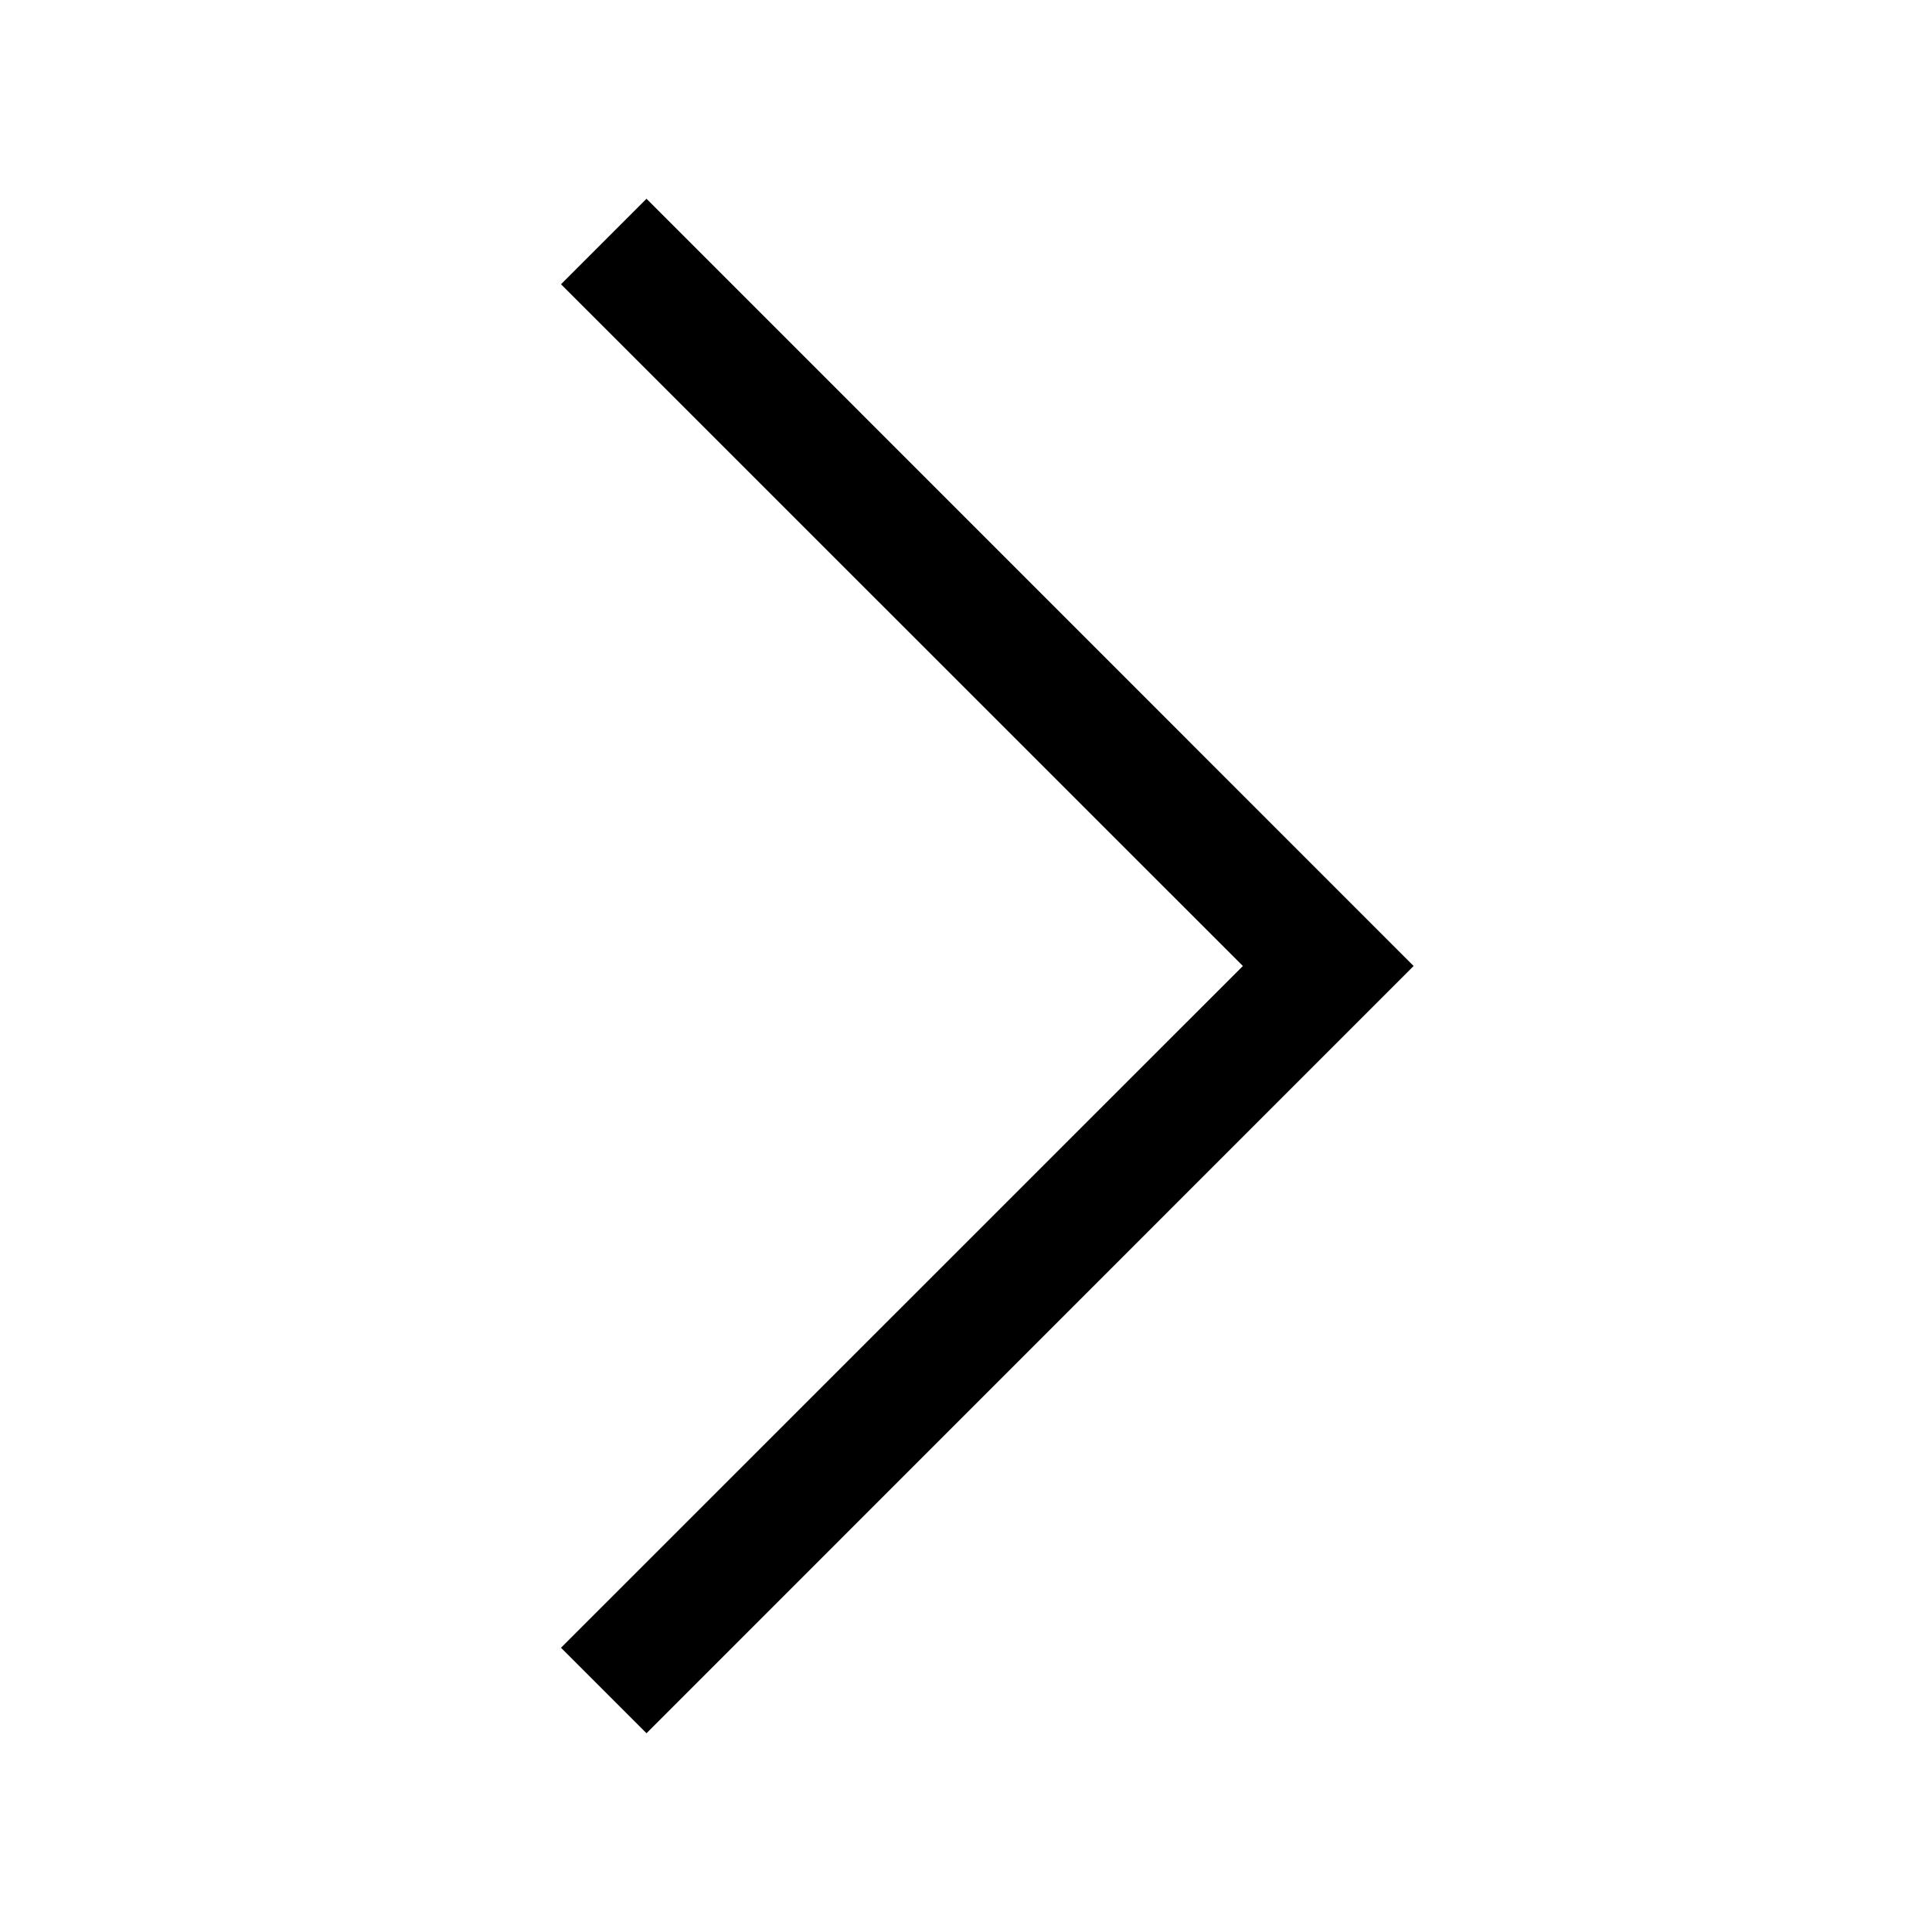
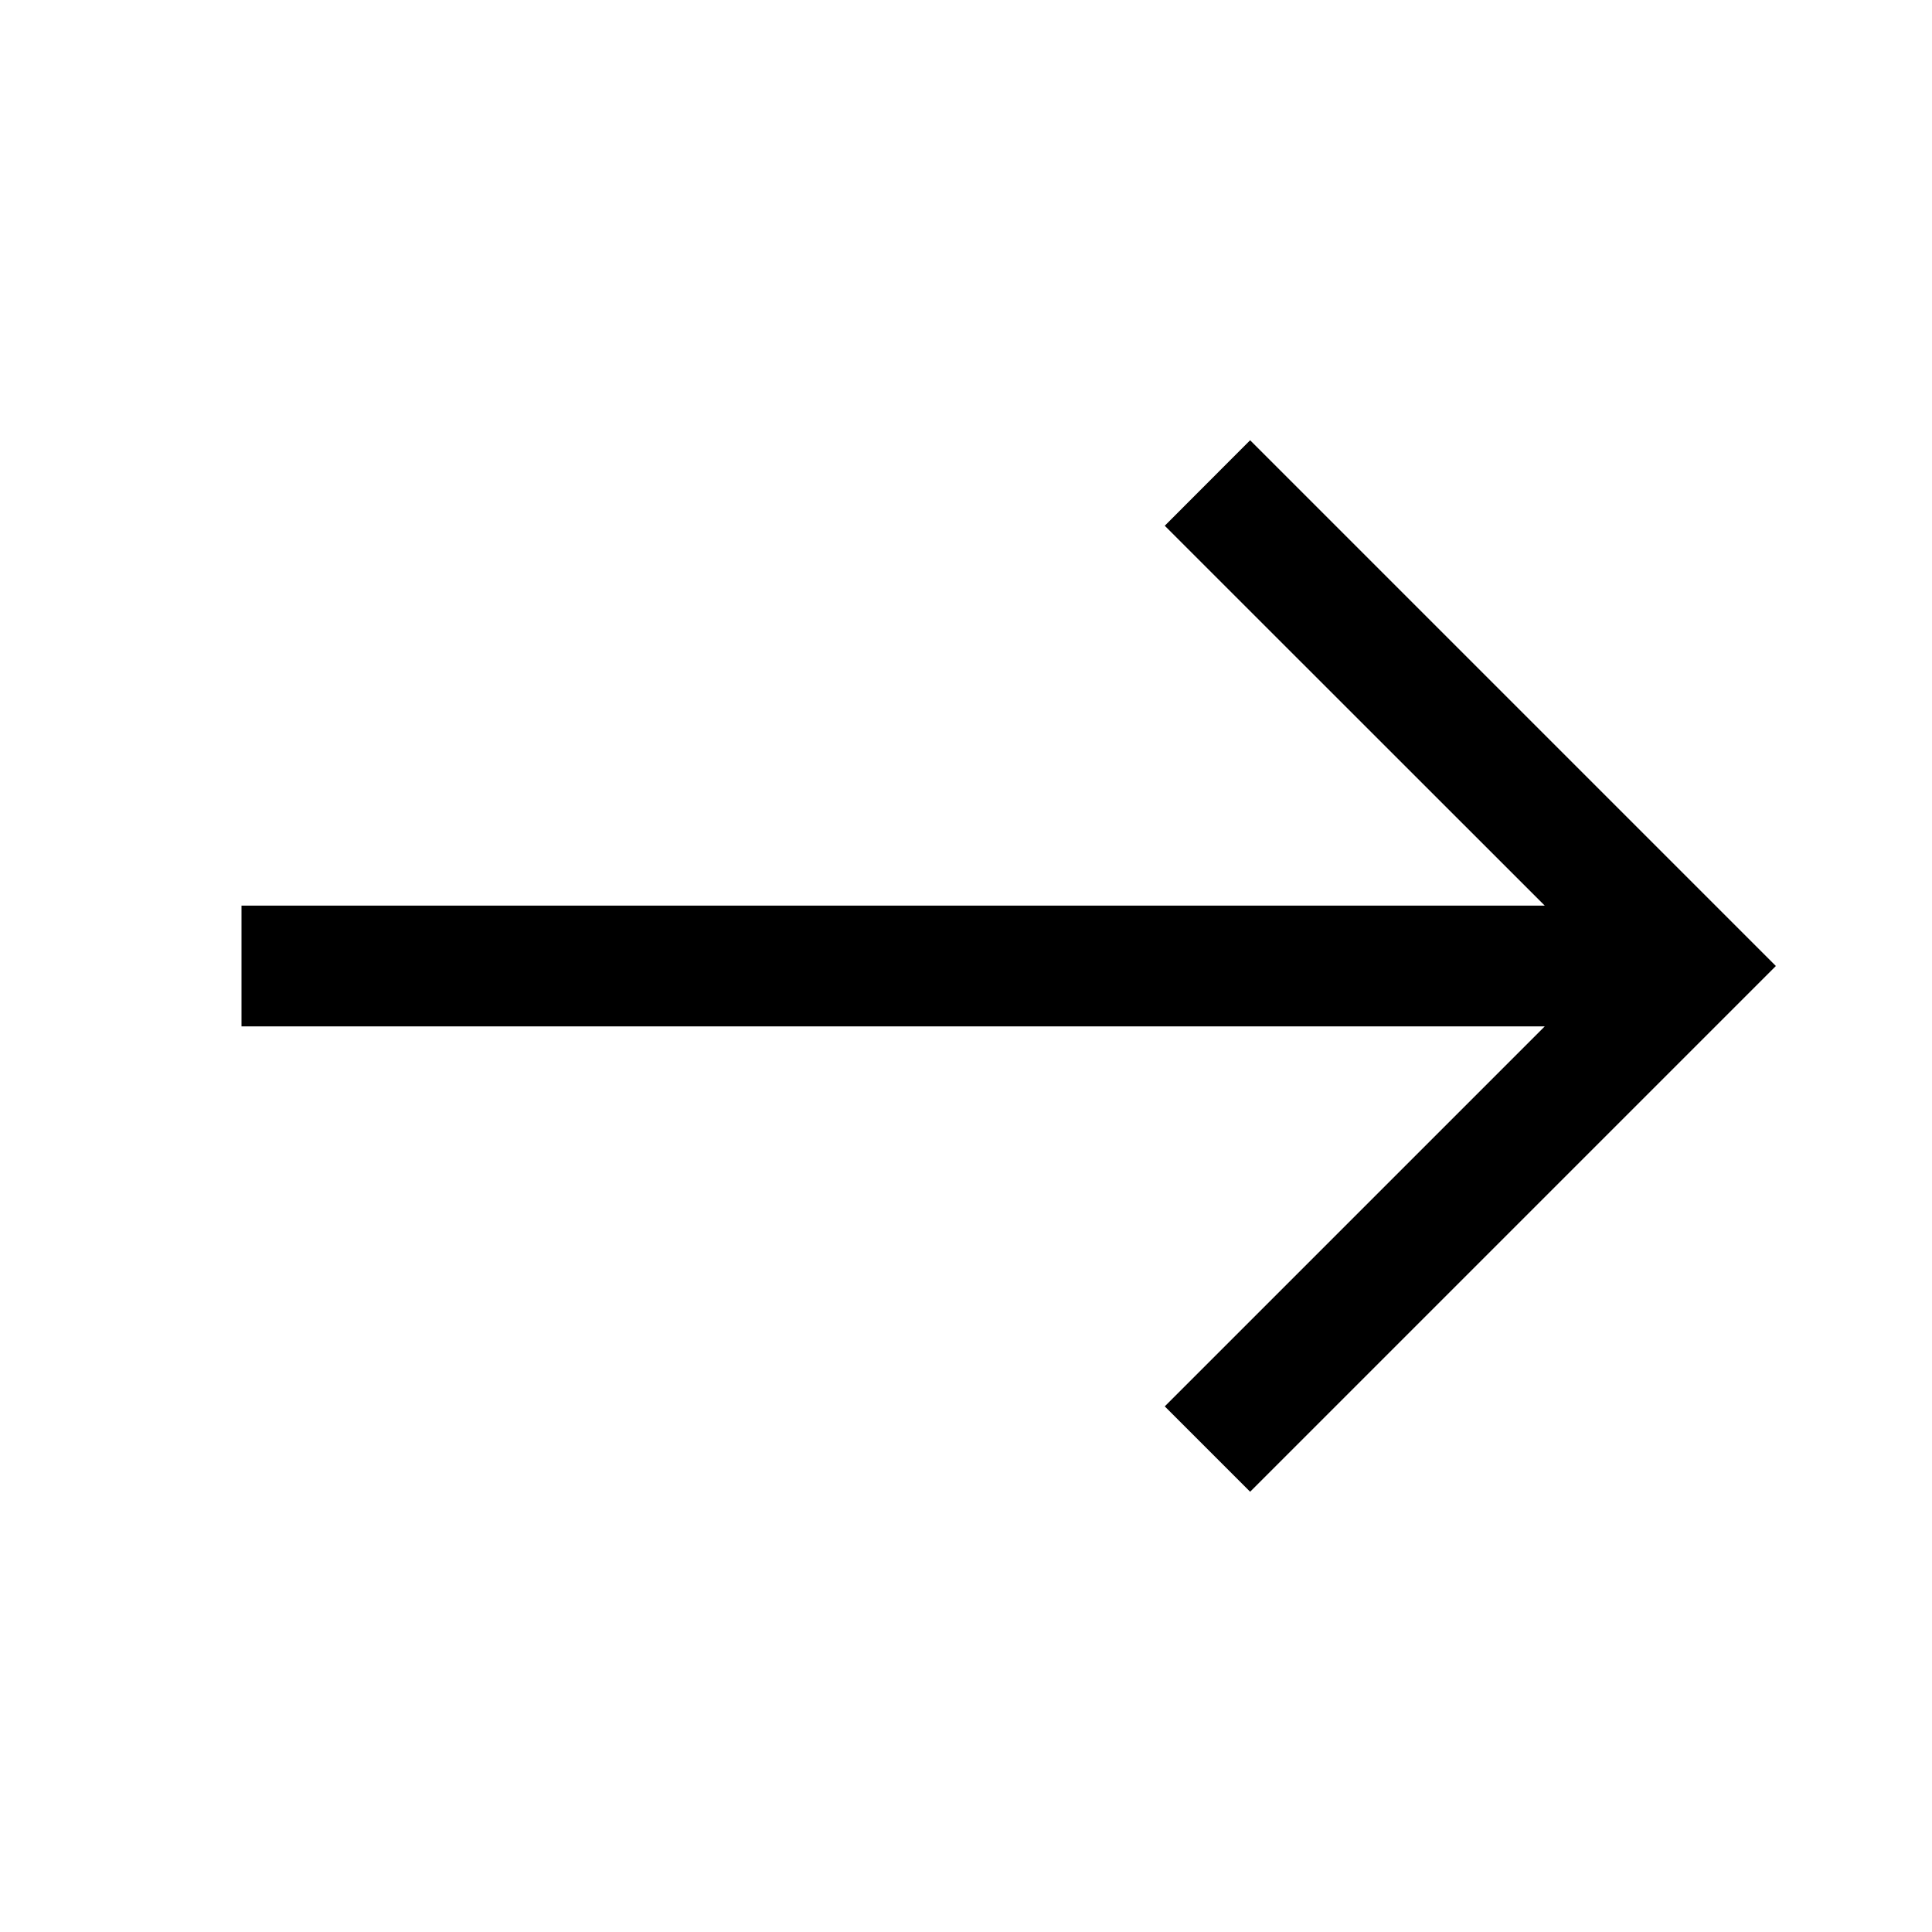
<svg xmlns="http://www.w3.org/2000/svg" width="16" height="16" viewBox="0 0 16 16">
-   <path fill-rule="evenodd" d="M10.293 8 4.646 2.354l.708-.708L11.707 8l-6.353 6.354-.708-.708L10.293 8Z" clip-rule="evenodd" />
+   <path d="M2 7.5h10.793L9.646 4.354l.707-.708L14.707 8l-4.354 4.354-.707-.707L12.793 8.5H2v-1Z" />
</svg>
